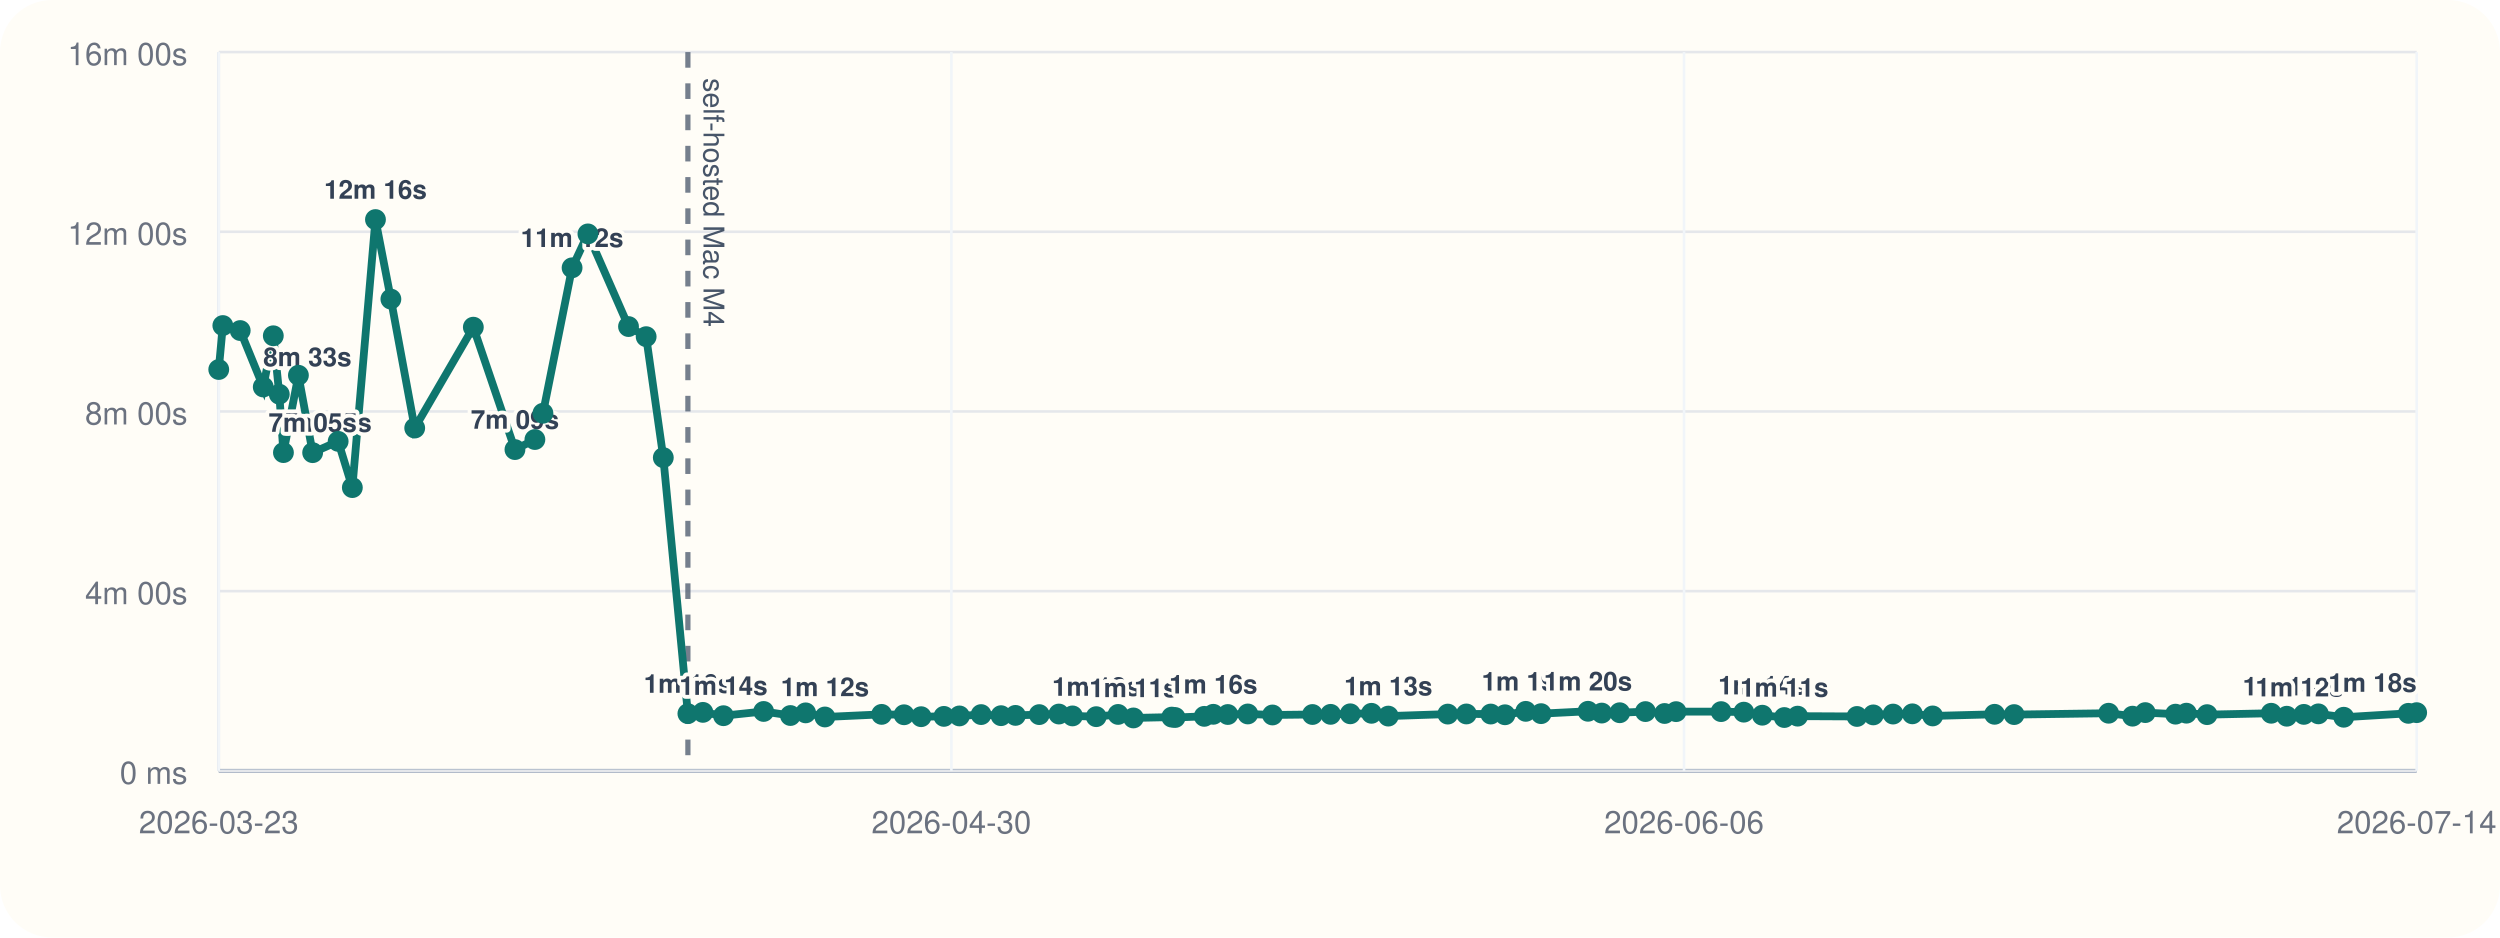
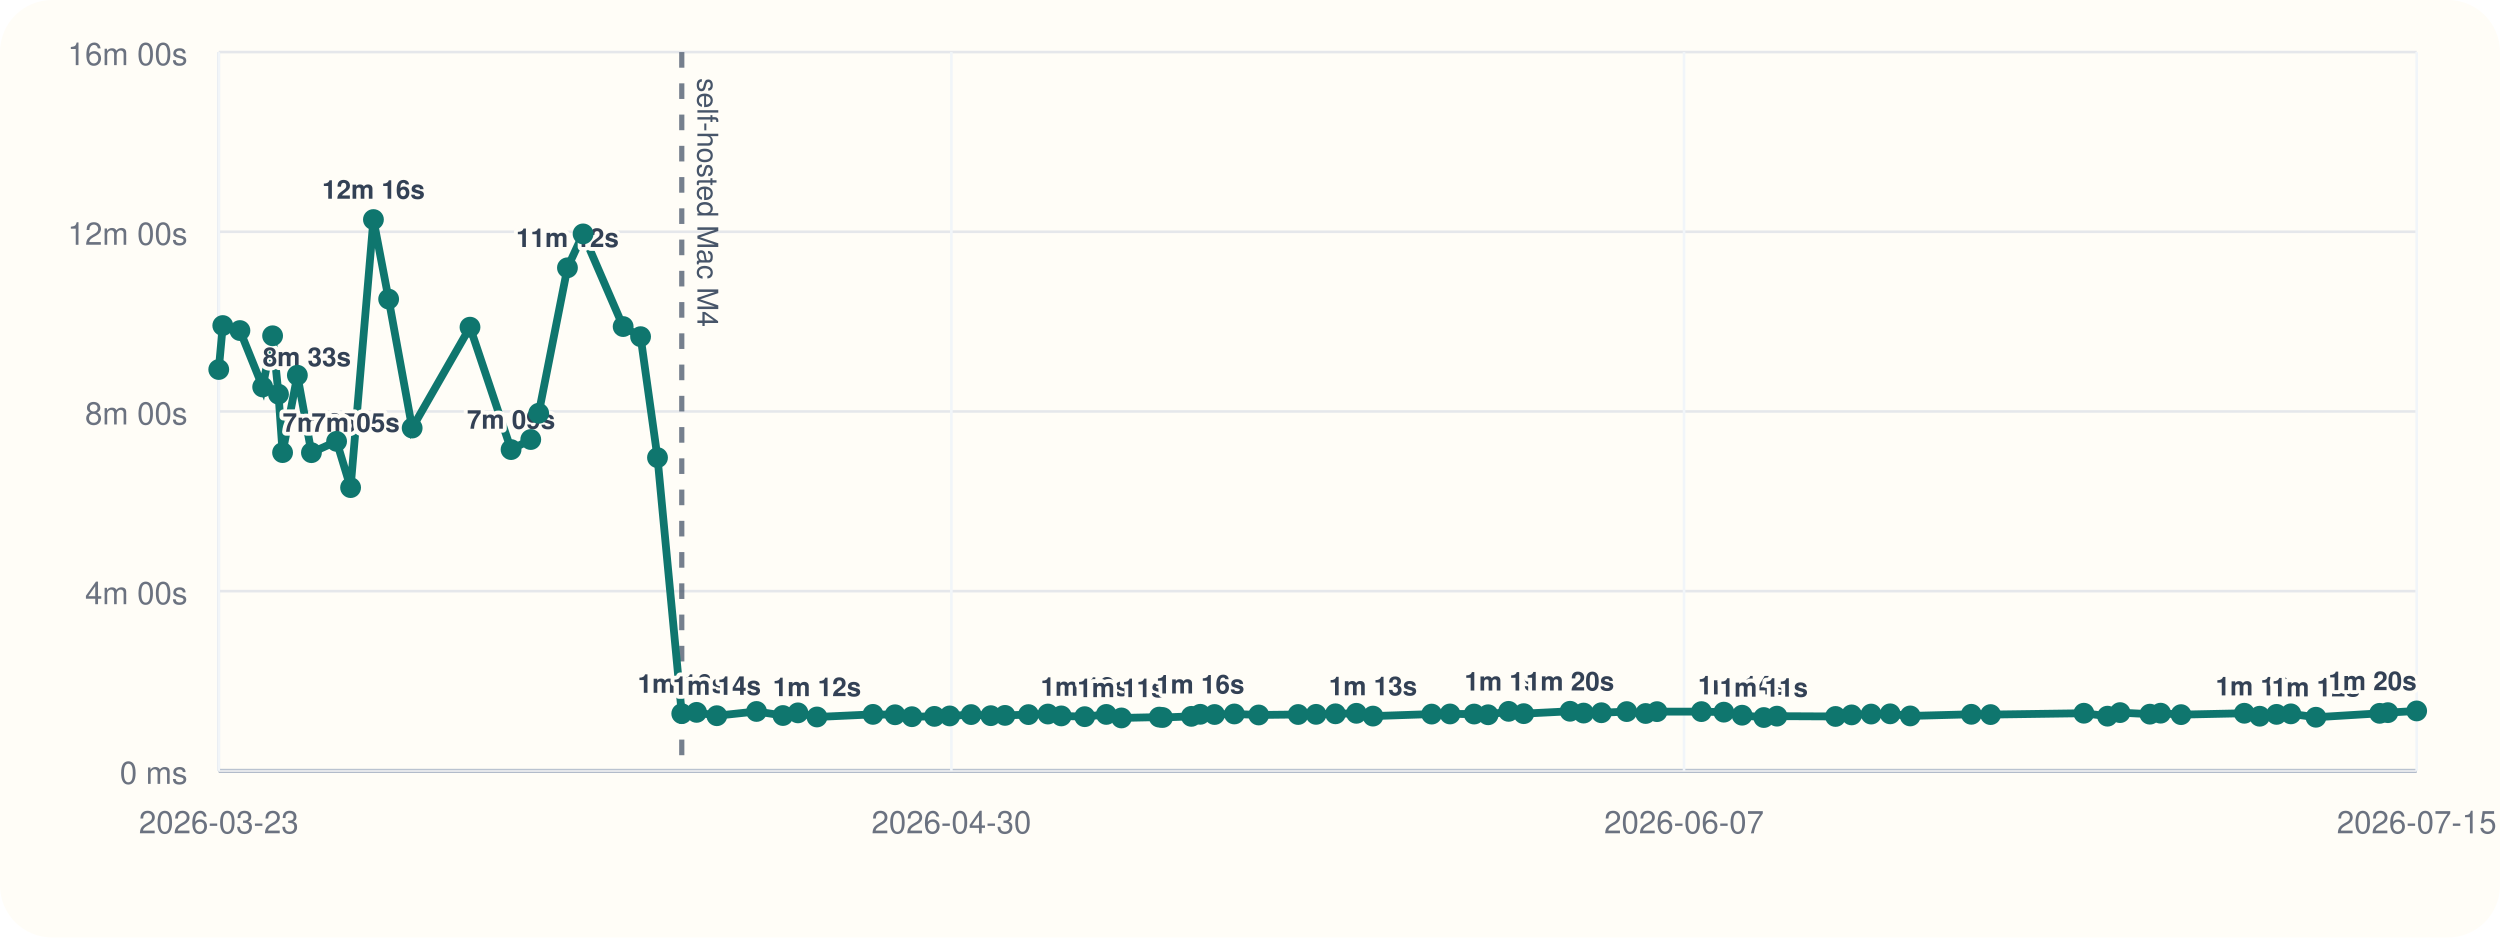
<svg xmlns="http://www.w3.org/2000/svg" viewBox="0 0 960 360">
  <rect width="960" height="360" rx="20" fill="#fffdf7" />
  <line x1="84" y1="296" x2="928" y2="296" stroke="#cbd5e1" stroke-width="1" />
  <line x1="84" y1="20" x2="84" y2="296" stroke="#cbd5e1" stroke-width="1" />
  <line x1="84" y1="296.00" x2="928" y2="296.00" stroke="#94a3b8" stroke-width="1.5" />
  <line x1="84" y1="296.00" x2="928" y2="296.00" stroke="#e5e7eb" stroke-width="1" />
  <text x="72" y="301.00" text-anchor="end" font-size="12" font-family="Helvetica, Arial, sans-serif" fill="#6b7280">0 ms</text>
  <line x1="84" y1="227.00" x2="928" y2="227.00" stroke="#e5e7eb" stroke-width="1" />
  <text x="72" y="232.00" text-anchor="end" font-size="12" font-family="Helvetica, Arial, sans-serif" fill="#6b7280">4m 00s</text>
  <line x1="84" y1="158.00" x2="928" y2="158.00" stroke="#e5e7eb" stroke-width="1" />
  <text x="72" y="163.00" text-anchor="end" font-size="12" font-family="Helvetica, Arial, sans-serif" fill="#6b7280">8m 00s</text>
  <line x1="84" y1="89.00" x2="928" y2="89.00" stroke="#e5e7eb" stroke-width="1" />
  <text x="72" y="94.00" text-anchor="end" font-size="12" font-family="Helvetica, Arial, sans-serif" fill="#6b7280">12m 00s</text>
  <line x1="84" y1="20.00" x2="928" y2="20.00" stroke="#e5e7eb" stroke-width="1" />
  <text x="72" y="25.00" text-anchor="end" font-size="12" font-family="Helvetica, Arial, sans-serif" fill="#6b7280">16m 00s</text>
  <line x1="84.00" y1="20" x2="84.00" y2="296" stroke="#f1f5f9" stroke-width="1" />
  <text x="84.00" y="320" text-anchor="middle" font-size="12" font-family="Helvetica, Arial, sans-serif" fill="#6b7280">2026-03-23</text>
  <line x1="365.33" y1="20" x2="365.33" y2="296" stroke="#f1f5f9" stroke-width="1" />
  <text x="365.33" y="320" text-anchor="middle" font-size="12" font-family="Helvetica, Arial, sans-serif" fill="#6b7280">2026-04-30</text>
  <line x1="646.67" y1="20" x2="646.67" y2="296" stroke="#f1f5f9" stroke-width="1" />
-   <text x="646.67" y="320" text-anchor="middle" font-size="12" font-family="Helvetica, Arial, sans-serif" fill="#6b7280">2026-06-06</text>
+   <text x="646.67" y="320" text-anchor="middle" font-size="12" font-family="Helvetica, Arial, sans-serif" fill="#6b7280">2026-06-07</text>
  <line x1="928.00" y1="20" x2="928.00" y2="296" stroke="#f1f5f9" stroke-width="1" />
-   <text x="928.00" y="320" text-anchor="middle" font-size="12" font-family="Helvetica, Arial, sans-serif" fill="#6b7280">2026-07-14</text>
-   <line x1="264.15" y1="20" x2="264.15" y2="296" stroke="#475569" stroke-width="2" stroke-dasharray="6 6" opacity="0.75" />
-   <text x="270.15" y="30" transform="rotate(90 270.15 30)" font-size="11" font-family="Helvetica, Arial, sans-serif" fill="#475569">self-hosted Mac M4</text>
-   <polyline fill="none" stroke="#0f766e" stroke-width="3" points="84.00,141.89 85.57,125.01 92.24,126.93 101.09,148.60 104.95,128.94 107.24,151.38 108.84,173.80 114.59,144.10 120.06,173.82 129.85,169.48 135.30,187.24 144.18,84.31 150.10,114.86 159.25,164.37 181.76,125.64 197.74,172.64 205.40,168.78 208.49,158.69 219.68,102.84 225.76,89.82 241.35,125.40 248.12,129.28 254.71,175.73 264.15,274.04 269.92,273.55 277.81,274.83 293.24,273.20 303.52,274.76 309.37,273.74 316.77,275.32 338.55,274.32 347.15,274.47 353.71,275.21 362.46,275.09 368.42,274.92 376.75,274.40 384.40,274.82 389.93,274.71 399.07,274.41 406.62,274.19 411.84,274.91 420.95,275.20 429.35,274.34 435.23,275.69 449.95,275.37 451.25,275.52 462.43,275.08 465.91,274.29 471.48,274.37 479.16,274.16 488.64,274.55 503.99,274.37 510.96,274.31 518.51,274.10 526.65,273.91 533.10,274.98 555.95,274.21 563.09,274.16 572.46,274.19 577.91,274.47 585.89,273.16 591.77,274.04 609.79,273.13 615.07,273.82 621.98,273.69 631.85,273.25 639.20,273.98 643.61,273.27 660.90,273.26 669.62,273.47 676.73,274.64 685.17,275.53 690.29,275.00 713.08,275.12 719.35,274.52 726.94,274.20 734.35,274.11 742.15,274.92 765.92,274.29 773.42,274.40 809.71,273.88 818.90,275.01 823.78,273.64 835.40,274.24 839.58,273.86 847.52,274.42 872.15,273.89 878.13,275.03 884.68,274.32 890.26,274.12 900.00,275.42 924.80,273.92 928.00,273.66" />
+   <text x="928.00" y="320" text-anchor="middle" font-size="12" font-family="Helvetica, Arial, sans-serif" fill="#6b7280">2026-07-15</text>
+   <line x1="261.80" y1="20" x2="261.80" y2="296" stroke="#475569" stroke-width="2" stroke-dasharray="6 6" opacity="0.75" />
+   <text x="267.80" y="30" transform="rotate(90 267.80 30)" font-size="11" font-family="Helvetica, Arial, sans-serif" fill="#475569">self-hosted Mac M4</text>
+   <polyline fill="none" stroke="#0f766e" stroke-width="3" points="84.00,141.89 85.55,125.01 92.13,126.93 100.87,148.60 104.68,128.94 106.94,151.38 108.51,173.80 114.19,144.10 119.59,173.82 129.25,169.48 134.63,187.24 143.40,84.31 149.24,114.86 158.27,164.37 180.48,125.64 196.25,172.64 203.81,168.78 206.86,158.69 217.90,102.84 223.90,89.82 239.29,125.40 245.98,129.28 252.48,175.73 261.80,274.04 267.49,273.55 275.27,274.83 290.50,273.20 300.65,274.76 306.42,273.74 313.72,275.32 335.22,274.32 343.70,274.47 350.18,275.21 358.81,275.09 364.70,274.92 372.91,274.40 380.47,274.82 385.92,274.71 394.94,274.41 402.40,274.19 407.54,274.91 416.54,275.20 424.82,274.34 430.63,275.69 445.15,275.37 446.44,275.52 457.48,275.08 460.91,274.29 466.40,274.37 473.99,274.16 483.34,274.55 498.49,274.37 505.37,274.31 512.82,274.10 520.85,273.91 527.22,274.98 549.76,274.21 556.82,274.16 566.07,274.19 571.44,274.47 579.31,273.16 585.12,274.04 602.90,273.13 608.11,273.82 614.94,273.69 624.67,273.25 631.93,273.98 636.29,273.27 653.35,273.26 661.95,273.47 668.97,274.64 677.30,275.53 682.35,275.00 704.84,275.12 711.03,274.52 718.52,274.20 725.83,274.11 733.53,274.92 756.99,274.29 764.39,274.40 800.21,273.88 809.28,275.01 814.10,273.64 825.56,274.24 829.68,273.86 837.52,274.42 861.82,273.89 867.73,275.03 874.20,274.32 879.70,274.12 889.32,275.42 913.79,273.92 916.95,273.66 928.00,273.00" />
  <circle cx="84.00" cy="141.89" r="4" fill="#0f766e" />
-   <circle cx="85.57" cy="125.01" r="4" fill="#0f766e" />
-   <circle cx="92.24" cy="126.93" r="4" fill="#0f766e" />
-   <circle cx="101.09" cy="148.60" r="4" fill="#0f766e" />
-   <text x="101.09" y="140.60" text-anchor="start" font-size="10" font-family="Helvetica, Arial, sans-serif" font-weight="600" paint-order="stroke" stroke="#fffdf7" stroke-width="3" stroke-linejoin="round" fill="#334155">8m 33s</text>
-   <circle cx="104.95" cy="128.94" r="4" fill="#0f766e" />
-   <circle cx="107.24" cy="151.38" r="4" fill="#0f766e" />
-   <circle cx="108.84" cy="173.80" r="4" fill="#0f766e" />
-   <text x="108.84" y="165.80" text-anchor="start" font-size="10" font-family="Helvetica, Arial, sans-serif" font-weight="600" paint-order="stroke" stroke="#fffdf7" stroke-width="3" stroke-linejoin="round" fill="#334155">7m 05s</text>
-   <circle cx="114.59" cy="144.10" r="4" fill="#0f766e" />
-   <circle cx="120.06" cy="173.82" r="4" fill="#0f766e" />
-   <text x="120.06" y="165.82" text-anchor="middle" font-size="10" font-family="Helvetica, Arial, sans-serif" font-weight="600" paint-order="stroke" stroke="#fffdf7" stroke-width="3" stroke-linejoin="round" fill="#334155">7m 05s</text>
-   <circle cx="129.85" cy="169.48" r="4" fill="#0f766e" />
-   <circle cx="135.30" cy="187.24" r="4" fill="#0f766e" />
-   <circle cx="144.18" cy="84.31" r="4" fill="#0f766e" />
-   <text x="144.18" y="76.31" text-anchor="middle" font-size="10" font-family="Helvetica, Arial, sans-serif" font-weight="600" paint-order="stroke" stroke="#fffdf7" stroke-width="3" stroke-linejoin="round" fill="#334155">12m 16s</text>
-   <circle cx="150.10" cy="114.86" r="4" fill="#0f766e" />
-   <circle cx="159.25" cy="164.37" r="4" fill="#0f766e" />
-   <circle cx="181.76" cy="125.64" r="4" fill="#0f766e" />
-   <circle cx="197.74" cy="172.64" r="4" fill="#0f766e" />
-   <text x="197.74" y="164.64" text-anchor="middle" font-size="10" font-family="Helvetica, Arial, sans-serif" font-weight="600" paint-order="stroke" stroke="#fffdf7" stroke-width="3" stroke-linejoin="round" fill="#334155">7m 09s</text>
-   <circle cx="205.40" cy="168.78" r="4" fill="#0f766e" />
-   <circle cx="208.49" cy="158.69" r="4" fill="#0f766e" />
-   <circle cx="219.68" cy="102.84" r="4" fill="#0f766e" />
-   <text x="219.68" y="94.84" text-anchor="middle" font-size="10" font-family="Helvetica, Arial, sans-serif" font-weight="600" paint-order="stroke" stroke="#fffdf7" stroke-width="3" stroke-linejoin="round" fill="#334155">11m 12s</text>
-   <circle cx="225.76" cy="89.82" r="4" fill="#0f766e" />
-   <circle cx="241.35" cy="125.40" r="4" fill="#0f766e" />
-   <circle cx="248.12" cy="129.28" r="4" fill="#0f766e" />
-   <circle cx="254.71" cy="175.73" r="4" fill="#0f766e" />
-   <circle cx="264.15" cy="274.04" r="4" fill="#0f766e" />
-   <text x="264.15" y="266.04" text-anchor="middle" font-size="10" font-family="Helvetica, Arial, sans-serif" font-weight="600" paint-order="stroke" stroke="#fffdf7" stroke-width="3" stroke-linejoin="round" fill="#334155">1m 16s</text>
-   <circle cx="269.92" cy="273.55" r="4" fill="#0f766e" />
-   <circle cx="277.81" cy="274.83" r="4" fill="#0f766e" />
-   <text x="277.81" y="266.83" text-anchor="middle" font-size="10" font-family="Helvetica, Arial, sans-serif" font-weight="600" paint-order="stroke" stroke="#fffdf7" stroke-width="3" stroke-linejoin="round" fill="#334155">1m 14s</text>
-   <circle cx="293.24" cy="273.20" r="4" fill="#0f766e" />
-   <circle cx="303.52" cy="274.76" r="4" fill="#0f766e" />
-   <circle cx="309.37" cy="273.74" r="4" fill="#0f766e" />
-   <circle cx="316.77" cy="275.32" r="4" fill="#0f766e" />
-   <text x="316.77" y="267.32" text-anchor="middle" font-size="10" font-family="Helvetica, Arial, sans-serif" font-weight="600" paint-order="stroke" stroke="#fffdf7" stroke-width="3" stroke-linejoin="round" fill="#334155">1m 12s</text>
-   <circle cx="338.55" cy="274.32" r="4" fill="#0f766e" />
-   <circle cx="347.15" cy="274.47" r="4" fill="#0f766e" />
-   <circle cx="353.71" cy="275.21" r="4" fill="#0f766e" />
-   <circle cx="362.46" cy="275.09" r="4" fill="#0f766e" />
-   <circle cx="368.42" cy="274.92" r="4" fill="#0f766e" />
-   <circle cx="376.75" cy="274.40" r="4" fill="#0f766e" />
-   <circle cx="384.40" cy="274.82" r="4" fill="#0f766e" />
-   <circle cx="389.93" cy="274.71" r="4" fill="#0f766e" />
-   <circle cx="399.07" cy="274.41" r="4" fill="#0f766e" />
-   <circle cx="406.62" cy="274.19" r="4" fill="#0f766e" />
-   <circle cx="411.84" cy="274.91" r="4" fill="#0f766e" />
-   <circle cx="420.95" cy="275.20" r="4" fill="#0f766e" />
-   <text x="420.95" y="267.20" text-anchor="middle" font-size="10" font-family="Helvetica, Arial, sans-serif" font-weight="600" paint-order="stroke" stroke="#fffdf7" stroke-width="3" stroke-linejoin="round" fill="#334155">1m 12s</text>
-   <circle cx="429.35" cy="274.34" r="4" fill="#0f766e" />
-   <circle cx="435.23" cy="275.69" r="4" fill="#0f766e" />
-   <text x="435.23" y="267.69" text-anchor="middle" font-size="10" font-family="Helvetica, Arial, sans-serif" font-weight="600" paint-order="stroke" stroke="#fffdf7" stroke-width="3" stroke-linejoin="round" fill="#334155">1m 11s</text>
-   <circle cx="449.95" cy="275.37" r="4" fill="#0f766e" />
-   <circle cx="451.25" cy="275.52" r="4" fill="#0f766e" />
-   <circle cx="462.43" cy="275.08" r="4" fill="#0f766e" />
-   <circle cx="465.91" cy="274.29" r="4" fill="#0f766e" />
-   <text x="465.91" y="266.29" text-anchor="middle" font-size="10" font-family="Helvetica, Arial, sans-serif" font-weight="600" paint-order="stroke" stroke="#fffdf7" stroke-width="3" stroke-linejoin="round" fill="#334155">1m 16s</text>
-   <circle cx="471.48" cy="274.37" r="4" fill="#0f766e" />
-   <circle cx="479.16" cy="274.16" r="4" fill="#0f766e" />
-   <circle cx="488.64" cy="274.55" r="4" fill="#0f766e" />
-   <circle cx="503.99" cy="274.37" r="4" fill="#0f766e" />
-   <circle cx="510.96" cy="274.31" r="4" fill="#0f766e" />
-   <circle cx="518.51" cy="274.10" r="4" fill="#0f766e" />
-   <circle cx="526.65" cy="273.91" r="4" fill="#0f766e" />
-   <circle cx="533.10" cy="274.98" r="4" fill="#0f766e" />
-   <text x="533.10" y="266.98" text-anchor="middle" font-size="10" font-family="Helvetica, Arial, sans-serif" font-weight="600" paint-order="stroke" stroke="#fffdf7" stroke-width="3" stroke-linejoin="round" fill="#334155">1m 13s</text>
-   <circle cx="555.95" cy="274.21" r="4" fill="#0f766e" />
-   <circle cx="563.09" cy="274.16" r="4" fill="#0f766e" />
-   <circle cx="572.46" cy="274.19" r="4" fill="#0f766e" />
-   <circle cx="577.91" cy="274.47" r="4" fill="#0f766e" />
-   <circle cx="585.89" cy="273.16" r="4" fill="#0f766e" />
-   <text x="585.89" y="265.16" text-anchor="middle" font-size="10" font-family="Helvetica, Arial, sans-serif" font-weight="600" paint-order="stroke" stroke="#fffdf7" stroke-width="3" stroke-linejoin="round" fill="#334155">1m 19s</text>
-   <circle cx="591.77" cy="274.04" r="4" fill="#0f766e" />
-   <circle cx="609.79" cy="273.13" r="4" fill="#0f766e" />
-   <text x="609.79" y="265.13" text-anchor="middle" font-size="10" font-family="Helvetica, Arial, sans-serif" font-weight="600" paint-order="stroke" stroke="#fffdf7" stroke-width="3" stroke-linejoin="round" fill="#334155">1m 20s</text>
-   <circle cx="615.07" cy="273.82" r="4" fill="#0f766e" />
-   <circle cx="621.98" cy="273.69" r="4" fill="#0f766e" />
-   <circle cx="631.85" cy="273.25" r="4" fill="#0f766e" />
-   <circle cx="639.20" cy="273.98" r="4" fill="#0f766e" />
-   <circle cx="643.61" cy="273.27" r="4" fill="#0f766e" />
-   <circle cx="660.90" cy="273.26" r="4" fill="#0f766e" />
-   <circle cx="669.62" cy="273.47" r="4" fill="#0f766e" />
-   <circle cx="676.73" cy="274.64" r="4" fill="#0f766e" />
-   <text x="676.73" y="266.64" text-anchor="middle" font-size="10" font-family="Helvetica, Arial, sans-serif" font-weight="600" paint-order="stroke" stroke="#fffdf7" stroke-width="3" stroke-linejoin="round" fill="#334155">1m 14s</text>
-   <circle cx="685.17" cy="275.53" r="4" fill="#0f766e" />
-   <text x="685.17" y="267.53" text-anchor="middle" font-size="10" font-family="Helvetica, Arial, sans-serif" font-weight="600" paint-order="stroke" stroke="#fffdf7" stroke-width="3" stroke-linejoin="round" fill="#334155">1m 11s</text>
-   <circle cx="690.29" cy="275.00" r="4" fill="#0f766e" />
-   <circle cx="713.08" cy="275.12" r="4" fill="#0f766e" />
-   <circle cx="719.35" cy="274.52" r="4" fill="#0f766e" />
-   <circle cx="726.94" cy="274.20" r="4" fill="#0f766e" />
-   <circle cx="734.35" cy="274.11" r="4" fill="#0f766e" />
-   <circle cx="742.15" cy="274.92" r="4" fill="#0f766e" />
-   <circle cx="765.92" cy="274.29" r="4" fill="#0f766e" />
-   <circle cx="773.42" cy="274.40" r="4" fill="#0f766e" />
-   <circle cx="809.71" cy="273.88" r="4" fill="#0f766e" />
-   <circle cx="818.90" cy="275.01" r="4" fill="#0f766e" />
-   <circle cx="823.78" cy="273.64" r="4" fill="#0f766e" />
-   <circle cx="835.40" cy="274.24" r="4" fill="#0f766e" />
-   <circle cx="839.58" cy="273.86" r="4" fill="#0f766e" />
-   <circle cx="847.52" cy="274.42" r="4" fill="#0f766e" />
-   <circle cx="872.15" cy="273.89" r="4" fill="#0f766e" />
-   <circle cx="878.13" cy="275.03" r="4" fill="#0f766e" />
-   <text x="878.13" y="267.03" text-anchor="middle" font-size="10" font-family="Helvetica, Arial, sans-serif" font-weight="600" paint-order="stroke" stroke="#fffdf7" stroke-width="3" stroke-linejoin="round" fill="#334155">1m 13s</text>
-   <circle cx="884.68" cy="274.32" r="4" fill="#0f766e" />
-   <circle cx="890.26" cy="274.12" r="4" fill="#0f766e" />
-   <circle cx="900.00" cy="275.42" r="4" fill="#0f766e" />
-   <text x="900.00" y="267.42" text-anchor="end" font-size="10" font-family="Helvetica, Arial, sans-serif" font-weight="600" paint-order="stroke" stroke="#fffdf7" stroke-width="3" stroke-linejoin="round" fill="#334155">1m 12s</text>
-   <circle cx="924.80" cy="273.92" r="4" fill="#0f766e" />
-   <circle cx="928.00" cy="273.66" r="4" fill="#0f766e" />
-   <text x="928.00" y="265.66" text-anchor="end" font-size="10" font-family="Helvetica, Arial, sans-serif" font-weight="600" paint-order="stroke" stroke="#fffdf7" stroke-width="3" stroke-linejoin="round" fill="#334155">1m 18s</text>
+   <circle cx="85.55" cy="125.01" r="4" fill="#0f766e" />
+   <circle cx="92.13" cy="126.93" r="4" fill="#0f766e" />
+   <circle cx="100.87" cy="148.60" r="4" fill="#0f766e" />
+   <text x="100.87" y="140.60" text-anchor="start" font-size="10" font-family="Helvetica, Arial, sans-serif" font-weight="600" paint-order="stroke" stroke="#fffdf7" stroke-width="3" stroke-linejoin="round" fill="#334155">8m 33s</text>
+   <circle cx="104.68" cy="128.94" r="4" fill="#0f766e" />
+   <circle cx="106.94" cy="151.38" r="4" fill="#0f766e" />
+   <circle cx="108.51" cy="173.80" r="4" fill="#0f766e" />
+   <text x="108.51" y="165.80" text-anchor="start" font-size="10" font-family="Helvetica, Arial, sans-serif" font-weight="600" paint-order="stroke" stroke="#fffdf7" stroke-width="3" stroke-linejoin="round" fill="#334155">7m 05s</text>
+   <circle cx="114.19" cy="144.10" r="4" fill="#0f766e" />
+   <circle cx="119.59" cy="173.82" r="4" fill="#0f766e" />
+   <text x="119.59" y="165.82" text-anchor="start" font-size="10" font-family="Helvetica, Arial, sans-serif" font-weight="600" paint-order="stroke" stroke="#fffdf7" stroke-width="3" stroke-linejoin="round" fill="#334155">7m 05s</text>
+   <circle cx="129.25" cy="169.48" r="4" fill="#0f766e" />
+   <circle cx="134.63" cy="187.24" r="4" fill="#0f766e" />
+   <circle cx="143.40" cy="84.31" r="4" fill="#0f766e" />
+   <text x="143.40" y="76.31" text-anchor="middle" font-size="10" font-family="Helvetica, Arial, sans-serif" font-weight="600" paint-order="stroke" stroke="#fffdf7" stroke-width="3" stroke-linejoin="round" fill="#334155">12m 16s</text>
+   <circle cx="149.24" cy="114.86" r="4" fill="#0f766e" />
+   <circle cx="158.27" cy="164.37" r="4" fill="#0f766e" />
+   <circle cx="180.48" cy="125.64" r="4" fill="#0f766e" />
+   <circle cx="196.25" cy="172.64" r="4" fill="#0f766e" />
+   <text x="196.25" y="164.64" text-anchor="middle" font-size="10" font-family="Helvetica, Arial, sans-serif" font-weight="600" paint-order="stroke" stroke="#fffdf7" stroke-width="3" stroke-linejoin="round" fill="#334155">7m 09s</text>
+   <circle cx="203.81" cy="168.78" r="4" fill="#0f766e" />
+   <circle cx="206.86" cy="158.69" r="4" fill="#0f766e" />
+   <circle cx="217.90" cy="102.84" r="4" fill="#0f766e" />
+   <text x="217.90" y="94.84" text-anchor="middle" font-size="10" font-family="Helvetica, Arial, sans-serif" font-weight="600" paint-order="stroke" stroke="#fffdf7" stroke-width="3" stroke-linejoin="round" fill="#334155">11m 12s</text>
+   <circle cx="223.90" cy="89.82" r="4" fill="#0f766e" />
+   <circle cx="239.29" cy="125.40" r="4" fill="#0f766e" />
+   <circle cx="245.98" cy="129.28" r="4" fill="#0f766e" />
+   <circle cx="252.48" cy="175.73" r="4" fill="#0f766e" />
+   <circle cx="261.80" cy="274.04" r="4" fill="#0f766e" />
+   <text x="261.80" y="266.04" text-anchor="middle" font-size="10" font-family="Helvetica, Arial, sans-serif" font-weight="600" paint-order="stroke" stroke="#fffdf7" stroke-width="3" stroke-linejoin="round" fill="#334155">1m 16s</text>
+   <circle cx="267.49" cy="273.55" r="4" fill="#0f766e" />
+   <circle cx="275.27" cy="274.83" r="4" fill="#0f766e" />
+   <text x="275.27" y="266.83" text-anchor="middle" font-size="10" font-family="Helvetica, Arial, sans-serif" font-weight="600" paint-order="stroke" stroke="#fffdf7" stroke-width="3" stroke-linejoin="round" fill="#334155">1m 14s</text>
+   <circle cx="290.50" cy="273.20" r="4" fill="#0f766e" />
+   <circle cx="300.65" cy="274.76" r="4" fill="#0f766e" />
+   <circle cx="306.42" cy="273.74" r="4" fill="#0f766e" />
+   <circle cx="313.72" cy="275.32" r="4" fill="#0f766e" />
+   <text x="313.72" y="267.32" text-anchor="middle" font-size="10" font-family="Helvetica, Arial, sans-serif" font-weight="600" paint-order="stroke" stroke="#fffdf7" stroke-width="3" stroke-linejoin="round" fill="#334155">1m 12s</text>
+   <circle cx="335.22" cy="274.32" r="4" fill="#0f766e" />
+   <circle cx="343.70" cy="274.47" r="4" fill="#0f766e" />
+   <circle cx="350.18" cy="275.21" r="4" fill="#0f766e" />
+   <circle cx="358.81" cy="275.09" r="4" fill="#0f766e" />
+   <circle cx="364.70" cy="274.92" r="4" fill="#0f766e" />
+   <circle cx="372.91" cy="274.40" r="4" fill="#0f766e" />
+   <circle cx="380.47" cy="274.82" r="4" fill="#0f766e" />
+   <circle cx="385.92" cy="274.71" r="4" fill="#0f766e" />
+   <circle cx="394.94" cy="274.41" r="4" fill="#0f766e" />
+   <circle cx="402.40" cy="274.19" r="4" fill="#0f766e" />
+   <circle cx="407.54" cy="274.91" r="4" fill="#0f766e" />
+   <circle cx="416.54" cy="275.20" r="4" fill="#0f766e" />
+   <text x="416.54" y="267.20" text-anchor="middle" font-size="10" font-family="Helvetica, Arial, sans-serif" font-weight="600" paint-order="stroke" stroke="#fffdf7" stroke-width="3" stroke-linejoin="round" fill="#334155">1m 12s</text>
+   <circle cx="424.82" cy="274.34" r="4" fill="#0f766e" />
+   <circle cx="430.63" cy="275.69" r="4" fill="#0f766e" />
+   <text x="430.63" y="267.69" text-anchor="middle" font-size="10" font-family="Helvetica, Arial, sans-serif" font-weight="600" paint-order="stroke" stroke="#fffdf7" stroke-width="3" stroke-linejoin="round" fill="#334155">1m 11s</text>
+   <circle cx="445.15" cy="275.37" r="4" fill="#0f766e" />
+   <circle cx="446.44" cy="275.52" r="4" fill="#0f766e" />
+   <circle cx="457.48" cy="275.08" r="4" fill="#0f766e" />
+   <circle cx="460.91" cy="274.29" r="4" fill="#0f766e" />
+   <text x="460.91" y="266.29" text-anchor="middle" font-size="10" font-family="Helvetica, Arial, sans-serif" font-weight="600" paint-order="stroke" stroke="#fffdf7" stroke-width="3" stroke-linejoin="round" fill="#334155">1m 16s</text>
+   <circle cx="466.40" cy="274.37" r="4" fill="#0f766e" />
+   <circle cx="473.99" cy="274.16" r="4" fill="#0f766e" />
+   <circle cx="483.34" cy="274.55" r="4" fill="#0f766e" />
+   <circle cx="498.49" cy="274.37" r="4" fill="#0f766e" />
+   <circle cx="505.37" cy="274.31" r="4" fill="#0f766e" />
+   <circle cx="512.82" cy="274.10" r="4" fill="#0f766e" />
+   <circle cx="520.85" cy="273.91" r="4" fill="#0f766e" />
+   <circle cx="527.22" cy="274.98" r="4" fill="#0f766e" />
+   <text x="527.22" y="266.98" text-anchor="middle" font-size="10" font-family="Helvetica, Arial, sans-serif" font-weight="600" paint-order="stroke" stroke="#fffdf7" stroke-width="3" stroke-linejoin="round" fill="#334155">1m 13s</text>
+   <circle cx="549.76" cy="274.21" r="4" fill="#0f766e" />
+   <circle cx="556.82" cy="274.16" r="4" fill="#0f766e" />
+   <circle cx="566.07" cy="274.19" r="4" fill="#0f766e" />
+   <circle cx="571.44" cy="274.47" r="4" fill="#0f766e" />
+   <circle cx="579.31" cy="273.16" r="4" fill="#0f766e" />
+   <text x="579.31" y="265.16" text-anchor="middle" font-size="10" font-family="Helvetica, Arial, sans-serif" font-weight="600" paint-order="stroke" stroke="#fffdf7" stroke-width="3" stroke-linejoin="round" fill="#334155">1m 19s</text>
+   <circle cx="585.12" cy="274.04" r="4" fill="#0f766e" />
+   <circle cx="602.90" cy="273.13" r="4" fill="#0f766e" />
+   <text x="602.90" y="265.13" text-anchor="middle" font-size="10" font-family="Helvetica, Arial, sans-serif" font-weight="600" paint-order="stroke" stroke="#fffdf7" stroke-width="3" stroke-linejoin="round" fill="#334155">1m 20s</text>
+   <circle cx="608.11" cy="273.82" r="4" fill="#0f766e" />
+   <circle cx="614.94" cy="273.69" r="4" fill="#0f766e" />
+   <circle cx="624.67" cy="273.25" r="4" fill="#0f766e" />
+   <circle cx="631.93" cy="273.98" r="4" fill="#0f766e" />
+   <circle cx="636.29" cy="273.27" r="4" fill="#0f766e" />
+   <circle cx="653.35" cy="273.26" r="4" fill="#0f766e" />
+   <circle cx="661.95" cy="273.47" r="4" fill="#0f766e" />
+   <circle cx="668.97" cy="274.64" r="4" fill="#0f766e" />
+   <text x="668.97" y="266.64" text-anchor="middle" font-size="10" font-family="Helvetica, Arial, sans-serif" font-weight="600" paint-order="stroke" stroke="#fffdf7" stroke-width="3" stroke-linejoin="round" fill="#334155">1m 14s</text>
+   <circle cx="677.30" cy="275.53" r="4" fill="#0f766e" />
+   <text x="677.30" y="267.53" text-anchor="middle" font-size="10" font-family="Helvetica, Arial, sans-serif" font-weight="600" paint-order="stroke" stroke="#fffdf7" stroke-width="3" stroke-linejoin="round" fill="#334155">1m 11s</text>
+   <circle cx="682.35" cy="275.00" r="4" fill="#0f766e" />
+   <circle cx="704.84" cy="275.12" r="4" fill="#0f766e" />
+   <circle cx="711.03" cy="274.52" r="4" fill="#0f766e" />
+   <circle cx="718.52" cy="274.20" r="4" fill="#0f766e" />
+   <circle cx="725.83" cy="274.11" r="4" fill="#0f766e" />
+   <circle cx="733.53" cy="274.92" r="4" fill="#0f766e" />
+   <circle cx="756.99" cy="274.29" r="4" fill="#0f766e" />
+   <circle cx="764.39" cy="274.40" r="4" fill="#0f766e" />
+   <circle cx="800.21" cy="273.88" r="4" fill="#0f766e" />
+   <circle cx="809.28" cy="275.01" r="4" fill="#0f766e" />
+   <circle cx="814.10" cy="273.64" r="4" fill="#0f766e" />
+   <circle cx="825.56" cy="274.24" r="4" fill="#0f766e" />
+   <circle cx="829.68" cy="273.86" r="4" fill="#0f766e" />
+   <circle cx="837.52" cy="274.42" r="4" fill="#0f766e" />
+   <circle cx="861.82" cy="273.89" r="4" fill="#0f766e" />
+   <circle cx="867.73" cy="275.03" r="4" fill="#0f766e" />
+   <text x="867.73" y="267.03" text-anchor="middle" font-size="10" font-family="Helvetica, Arial, sans-serif" font-weight="600" paint-order="stroke" stroke="#fffdf7" stroke-width="3" stroke-linejoin="round" fill="#334155">1m 13s</text>
+   <circle cx="874.20" cy="274.32" r="4" fill="#0f766e" />
+   <circle cx="879.70" cy="274.12" r="4" fill="#0f766e" />
+   <circle cx="889.32" cy="275.42" r="4" fill="#0f766e" />
+   <text x="889.32" y="267.42" text-anchor="middle" font-size="10" font-family="Helvetica, Arial, sans-serif" font-weight="600" paint-order="stroke" stroke="#fffdf7" stroke-width="3" stroke-linejoin="round" fill="#334155">1m 12s</text>
+   <circle cx="913.79" cy="273.92" r="4" fill="#0f766e" />
+   <circle cx="916.95" cy="273.66" r="4" fill="#0f766e" />
+   <circle cx="928.00" cy="273.00" r="4" fill="#0f766e" />
+   <text x="928.00" y="265.00" text-anchor="end" font-size="10" font-family="Helvetica, Arial, sans-serif" font-weight="600" paint-order="stroke" stroke="#fffdf7" stroke-width="3" stroke-linejoin="round" fill="#334155">1m 20s</text>
</svg>
